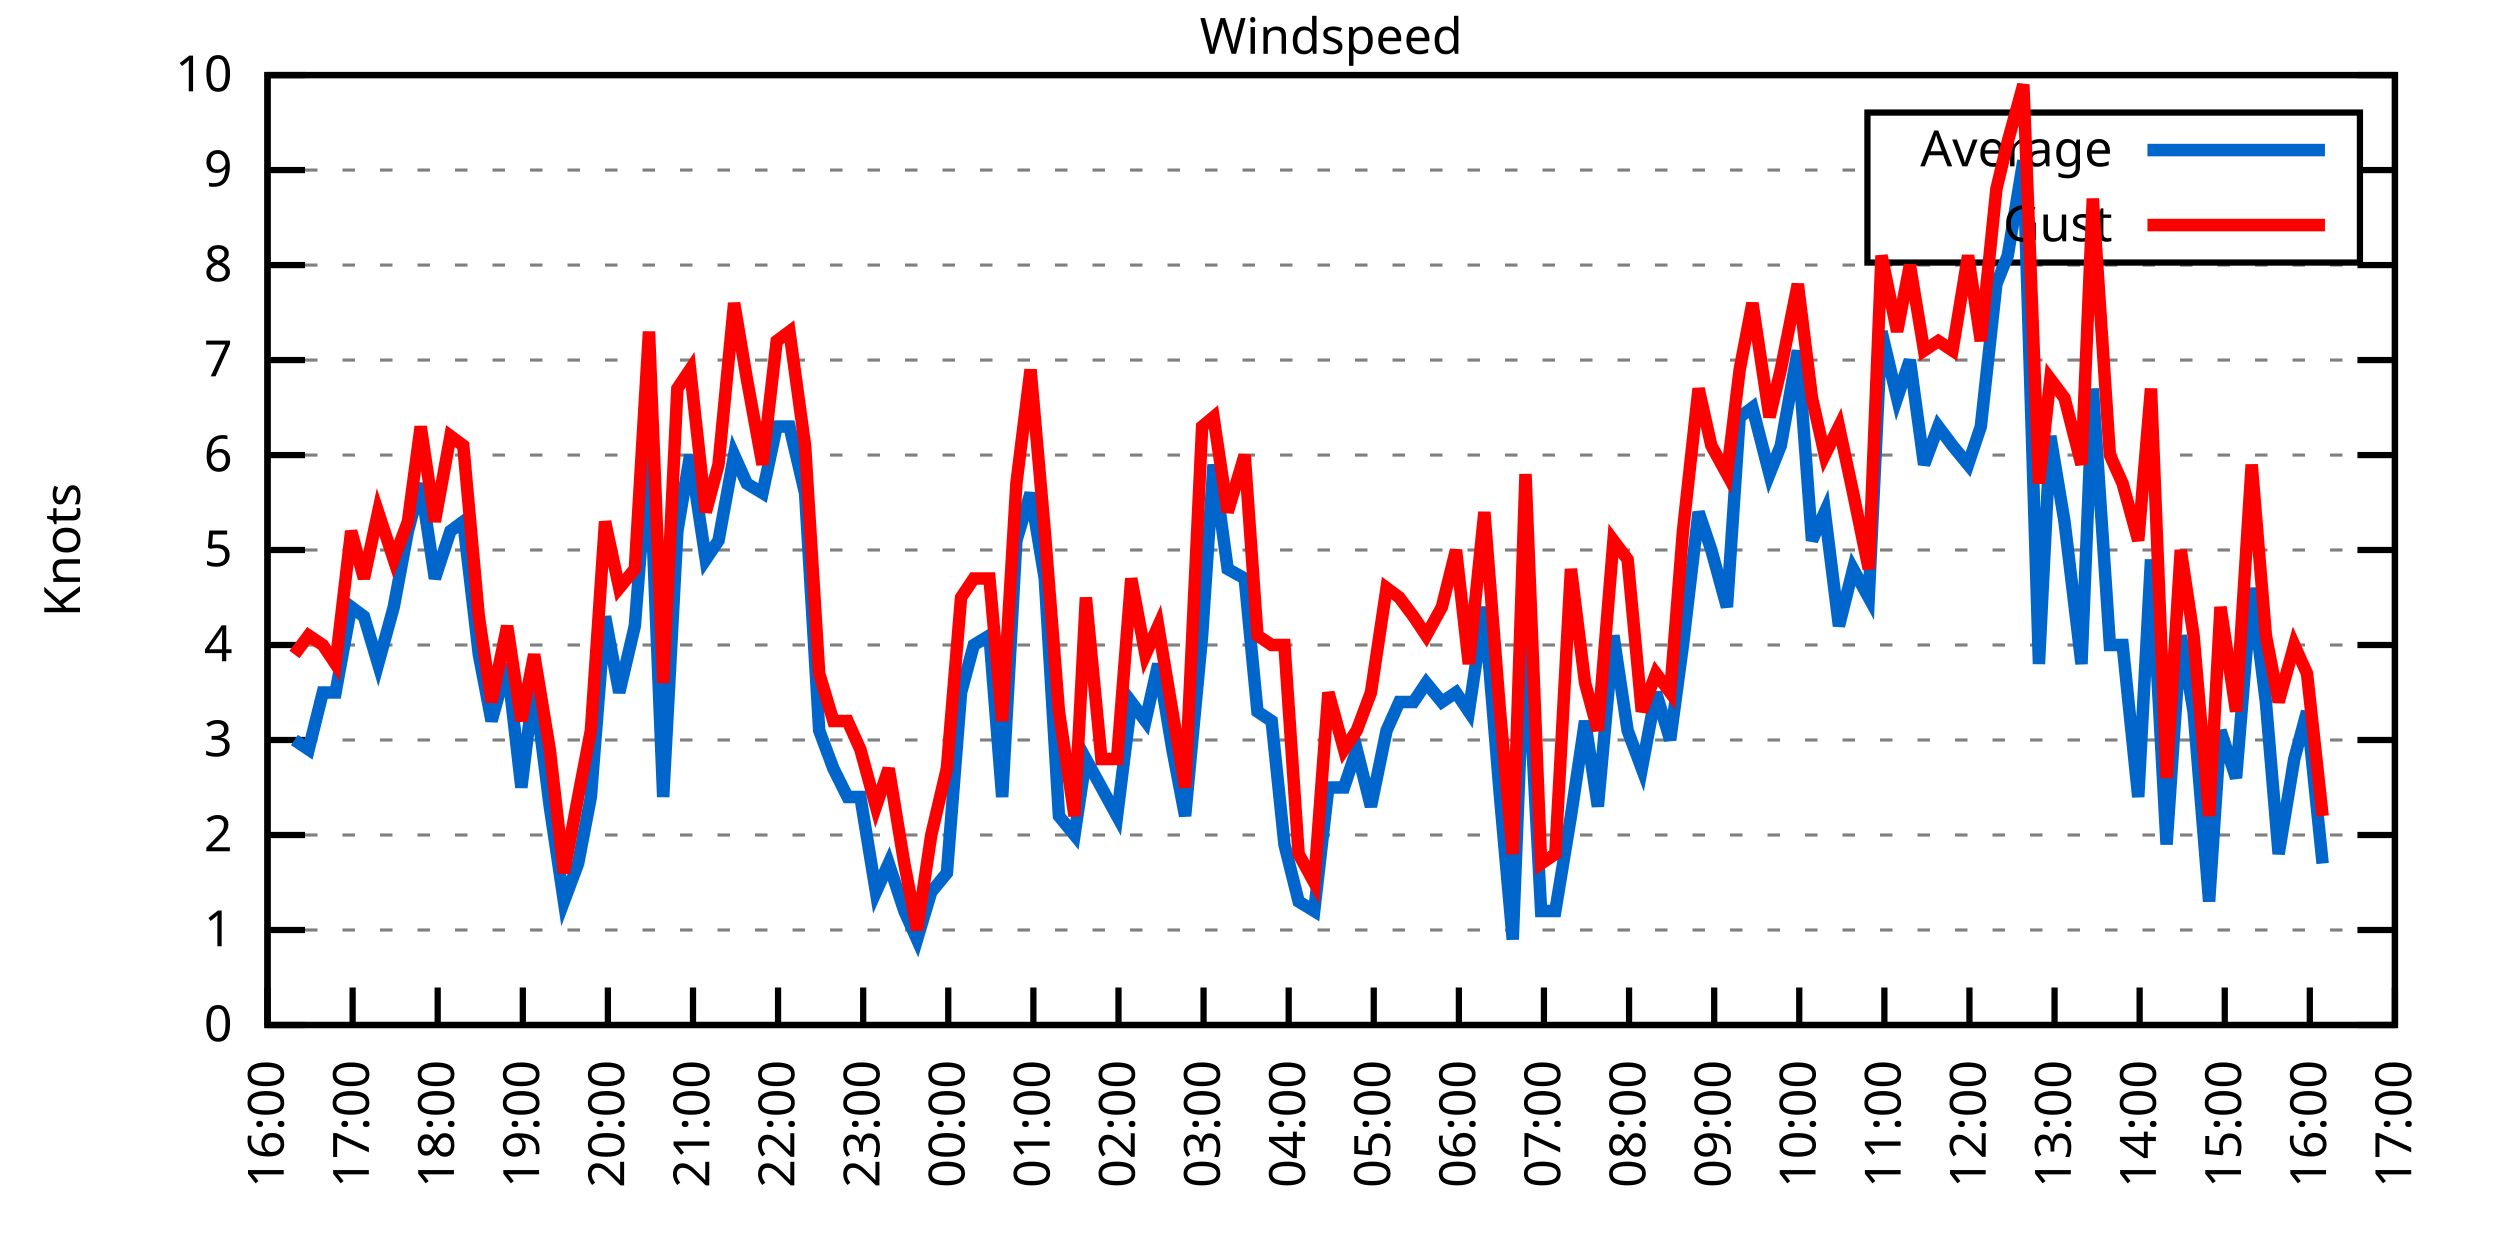
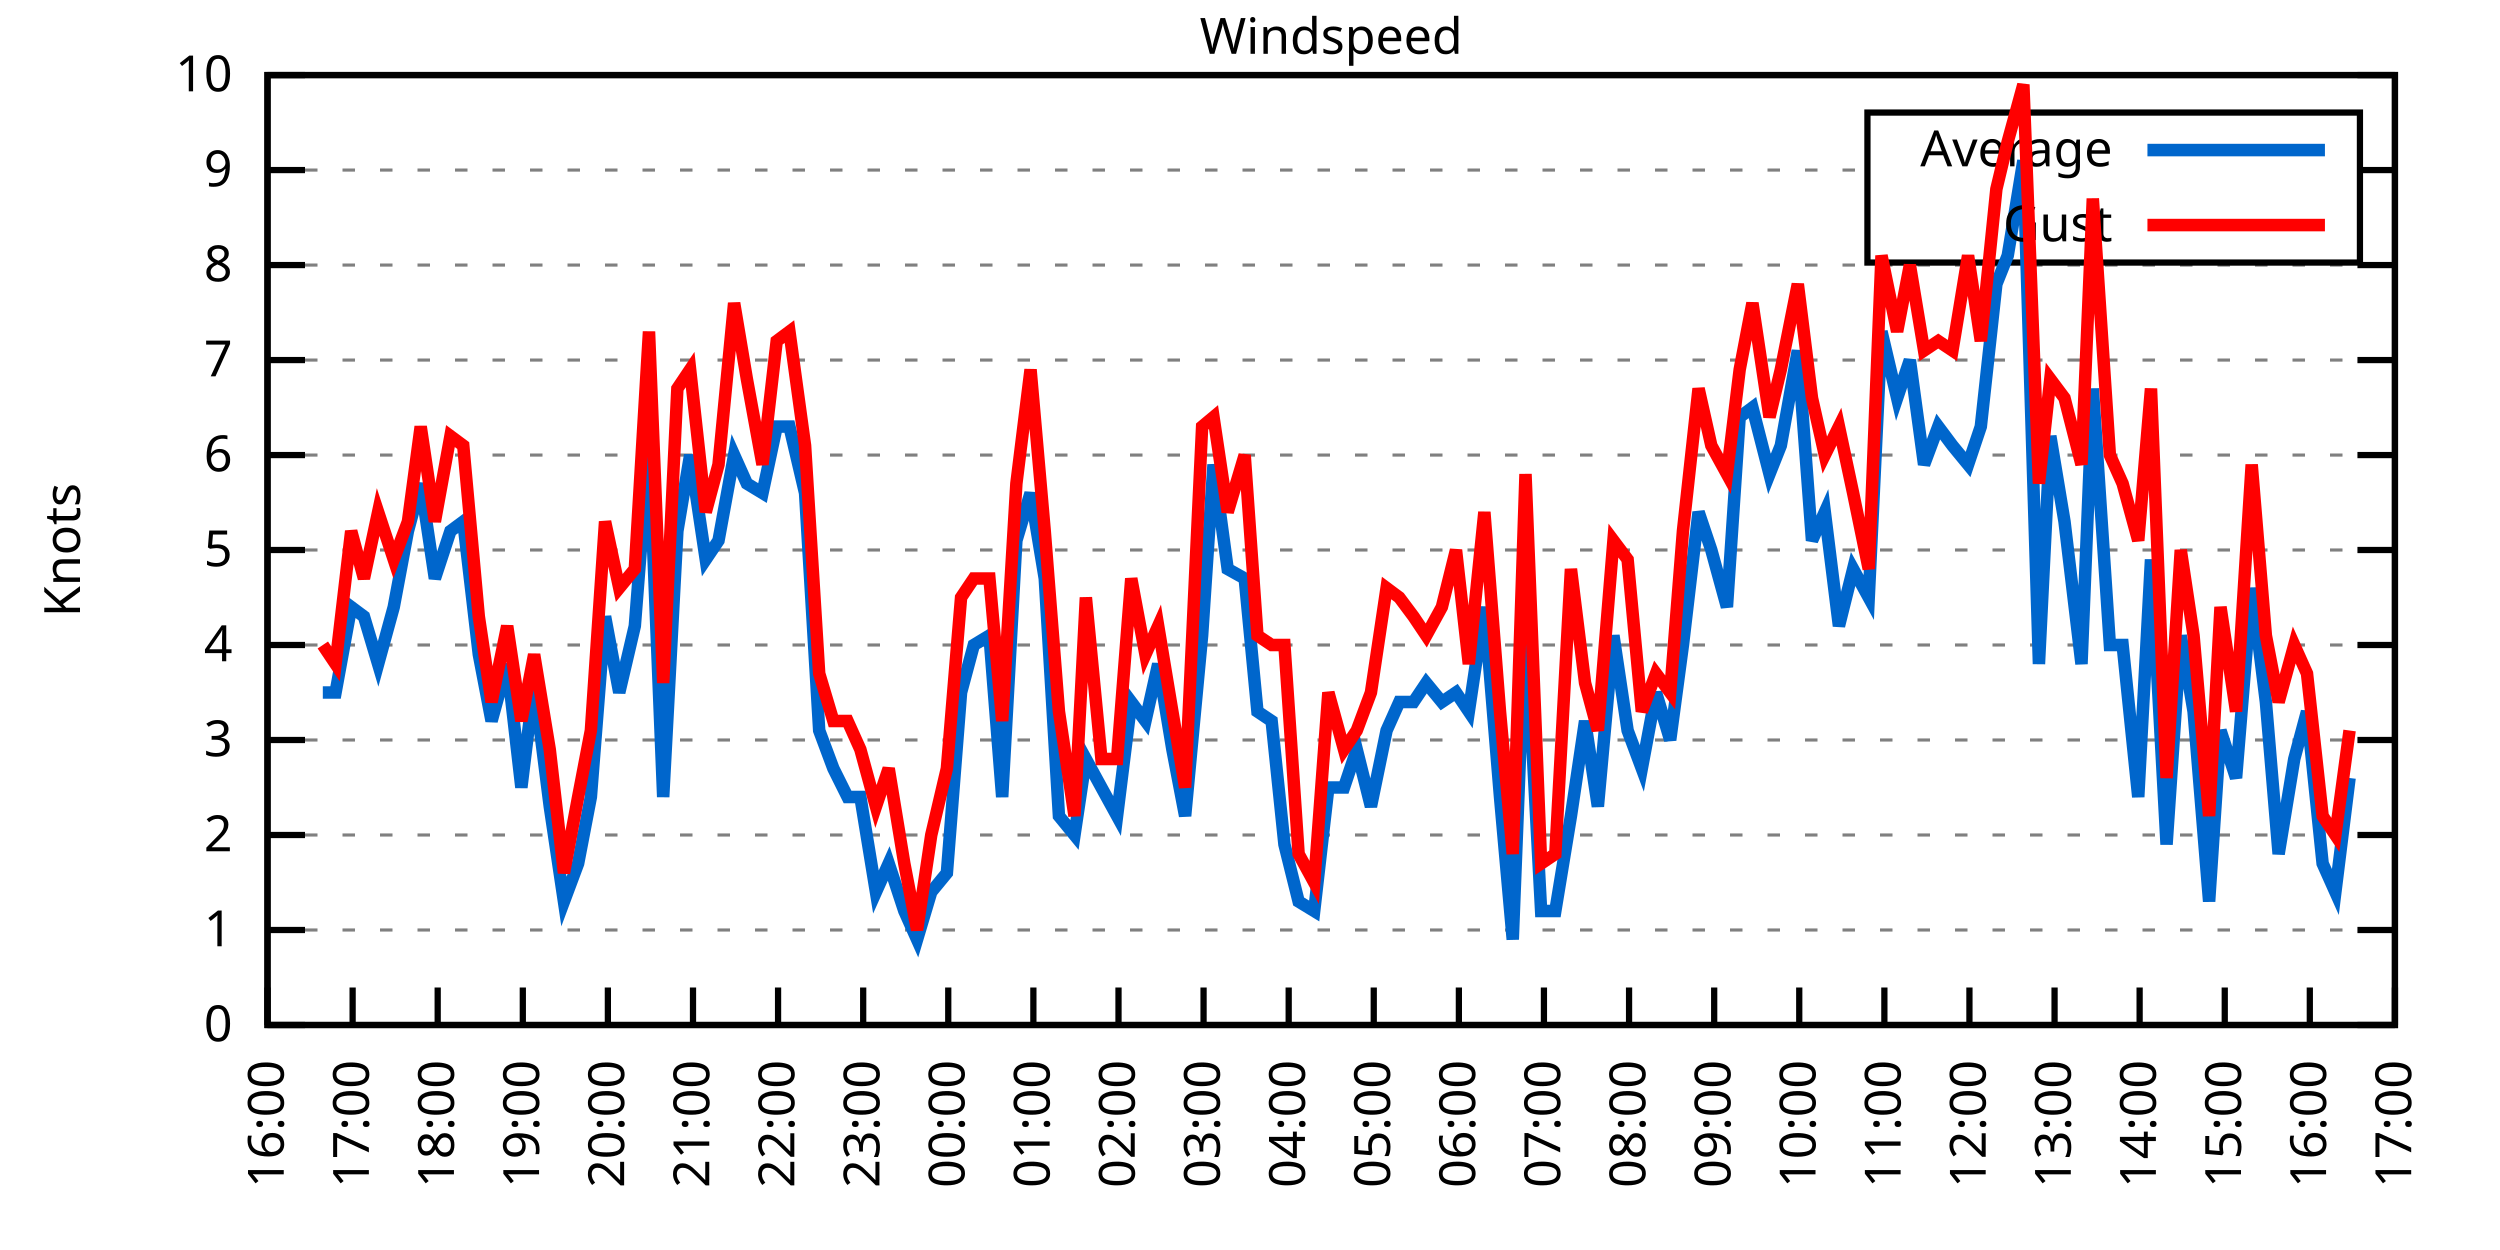
<svg xmlns="http://www.w3.org/2000/svg" xmlns:xlink="http://www.w3.org/1999/xlink" width="400" height="200" viewBox="0 0 400 200">
  <g id="gnuplot_canvas">
    <rect x="0" y="0" width="400" height="200" fill="none" />
    <defs>
      <circle id="gpDot" r="0.5" stroke-width="0.5" stroke="currentColor" />
      <path id="gpPt0" stroke-width="0.333" stroke="currentColor" d="M-1,0 h2 M0,-1 v2" />
      <path id="gpPt1" stroke-width="0.333" stroke="currentColor" d="M-1,-1 L1,1 M1,-1 L-1,1" />
      <path id="gpPt2" stroke-width="0.333" stroke="currentColor" d="M-1,0 L1,0 M0,-1 L0,1 M-1,-1 L1,1 M-1,1 L1,-1" />
      <rect id="gpPt3" stroke-width="0.333" stroke="currentColor" x="-1" y="-1" width="2" height="2" />
      <rect id="gpPt4" stroke-width="0.333" stroke="currentColor" fill="currentColor" x="-1" y="-1" width="2" height="2" />
      <circle id="gpPt5" stroke-width="0.333" stroke="currentColor" cx="0" cy="0" r="1" />
      <use xlink:href="#gpPt5" id="gpPt6" fill="currentColor" stroke="none" />
      <path id="gpPt7" stroke-width="0.333" stroke="currentColor" d="M0,-1.33 L-1.33,0.67 L1.33,0.67 z" />
      <use xlink:href="#gpPt7" id="gpPt8" fill="currentColor" stroke="none" />
      <use xlink:href="#gpPt7" id="gpPt9" stroke="currentColor" transform="rotate(180)" />
      <use xlink:href="#gpPt9" id="gpPt10" fill="currentColor" stroke="none" />
      <use xlink:href="#gpPt3" id="gpPt11" stroke="currentColor" transform="rotate(45)" />
      <use xlink:href="#gpPt11" id="gpPt12" fill="currentColor" stroke="none" />
      <path id="gpPt13" stroke-width="0.333" stroke="currentColor" d="M0,1.330 L1.265,0.411 L0.782,-1.067 L-0.782,-1.076 L-1.265,0.411 z" />
      <use xlink:href="#gpPt13" id="gpPt14" fill="currentColor" stroke="none" />
      <filter id="textbox" filterUnits="objectBoundingBox" x="0" y="0" height="1" width="1">
        <feFlood flood-color="white" flood-opacity="1" result="bgnd" />
        <feComposite in="SourceGraphic" in2="bgnd" operator="atop" />
      </filter>
      <filter id="greybox" filterUnits="objectBoundingBox" x="0" y="0" height="1" width="1">
        <feFlood flood-color="lightgrey" flood-opacity="1" result="grey" />
        <feComposite in="SourceGraphic" in2="grey" operator="atop" />
      </filter>
    </defs>
    <g fill="none" color="white" stroke="currentColor" stroke-width="1.00" stroke-linecap="butt" stroke-linejoin="miter">
</g>
    <g fill="none" color="black" stroke="currentColor" stroke-width="1.00" stroke-linecap="butt" stroke-linejoin="miter">
      <g stroke="none" shape-rendering="crispEdges">
        <polygon fill="rgb(255, 255, 255)" points="42.80,164.00 383.18,164.00 383.18,12.02 42.80,12.02 " />
      </g>
    </g>
    <g fill="none" color="black" stroke="currentColor" stroke-width="1.00" stroke-linecap="butt" stroke-linejoin="miter">
</g>
    <g fill="none" color="black" stroke="black" stroke-width="0.50" stroke-linecap="butt" stroke-linejoin="miter">
</g>
    <g fill="none" color="gray" stroke="currentColor" stroke-width="0.50" stroke-linecap="butt" stroke-linejoin="miter">
      <path stroke="gray" stroke-dasharray="2,4" class="gridline" d="M42.80,164.00 L383.19,164.00  " />
    </g>
    <g fill="none" color="gray" stroke="gray" stroke-width="1.00" stroke-linecap="butt" stroke-linejoin="miter">
</g>
    <g fill="none" color="black" stroke="currentColor" stroke-width="1.00" stroke-linecap="butt" stroke-linejoin="miter">
      <path stroke="black" d="M42.80,164.00 L48.80,164.00 M383.19,164.00 L377.19,164.00  " />
      <g transform="translate(37.20,166.60)" stroke="none" fill="black" font-family="Sans" font-size="8.00" text-anchor="end">
        <text>
          <tspan font-family="Sans"> 0</tspan>
        </text>
      </g>
    </g>
    <g fill="none" color="black" stroke="currentColor" stroke-width="1.00" stroke-linecap="butt" stroke-linejoin="miter">
</g>
    <g fill="none" color="black" stroke="black" stroke-width="0.50" stroke-linecap="butt" stroke-linejoin="miter">
</g>
    <g fill="none" color="gray" stroke="currentColor" stroke-width="0.50" stroke-linecap="butt" stroke-linejoin="miter">
      <path stroke="gray" stroke-dasharray="2,4" class="gridline" d="M42.80,148.80 L383.19,148.80  " />
    </g>
    <g fill="none" color="gray" stroke="gray" stroke-width="1.00" stroke-linecap="butt" stroke-linejoin="miter">
</g>
    <g fill="none" color="black" stroke="currentColor" stroke-width="1.00" stroke-linecap="butt" stroke-linejoin="miter">
      <path stroke="black" d="M42.80,148.80 L48.80,148.80 M383.19,148.80 L377.19,148.80  " />
      <g transform="translate(37.20,151.40)" stroke="none" fill="black" font-family="Sans" font-size="8.00" text-anchor="end">
        <text>
          <tspan font-family="Sans"> 1</tspan>
        </text>
      </g>
    </g>
    <g fill="none" color="black" stroke="currentColor" stroke-width="1.00" stroke-linecap="butt" stroke-linejoin="miter">
</g>
    <g fill="none" color="black" stroke="black" stroke-width="0.50" stroke-linecap="butt" stroke-linejoin="miter">
</g>
    <g fill="none" color="gray" stroke="currentColor" stroke-width="0.50" stroke-linecap="butt" stroke-linejoin="miter">
      <path stroke="gray" stroke-dasharray="2,4" class="gridline" d="M42.80,133.60 L383.19,133.60  " />
    </g>
    <g fill="none" color="gray" stroke="gray" stroke-width="1.00" stroke-linecap="butt" stroke-linejoin="miter">
</g>
    <g fill="none" color="black" stroke="currentColor" stroke-width="1.00" stroke-linecap="butt" stroke-linejoin="miter">
      <path stroke="black" d="M42.80,133.60 L48.80,133.60 M383.19,133.60 L377.19,133.60  " />
      <g transform="translate(37.20,136.20)" stroke="none" fill="black" font-family="Sans" font-size="8.00" text-anchor="end">
        <text>
          <tspan font-family="Sans"> 2</tspan>
        </text>
      </g>
    </g>
    <g fill="none" color="black" stroke="currentColor" stroke-width="1.00" stroke-linecap="butt" stroke-linejoin="miter">
</g>
    <g fill="none" color="black" stroke="black" stroke-width="0.50" stroke-linecap="butt" stroke-linejoin="miter">
</g>
    <g fill="none" color="gray" stroke="currentColor" stroke-width="0.50" stroke-linecap="butt" stroke-linejoin="miter">
      <path stroke="gray" stroke-dasharray="2,4" class="gridline" d="M42.80,118.40 L383.19,118.40  " />
    </g>
    <g fill="none" color="gray" stroke="gray" stroke-width="1.00" stroke-linecap="butt" stroke-linejoin="miter">
</g>
    <g fill="none" color="black" stroke="currentColor" stroke-width="1.00" stroke-linecap="butt" stroke-linejoin="miter">
      <path stroke="black" d="M42.80,118.40 L48.80,118.40 M383.19,118.40 L377.19,118.40  " />
      <g transform="translate(37.20,121.00)" stroke="none" fill="black" font-family="Sans" font-size="8.00" text-anchor="end">
        <text>
          <tspan font-family="Sans"> 3</tspan>
        </text>
      </g>
    </g>
    <g fill="none" color="black" stroke="currentColor" stroke-width="1.00" stroke-linecap="butt" stroke-linejoin="miter">
</g>
    <g fill="none" color="black" stroke="black" stroke-width="0.50" stroke-linecap="butt" stroke-linejoin="miter">
</g>
    <g fill="none" color="gray" stroke="currentColor" stroke-width="0.50" stroke-linecap="butt" stroke-linejoin="miter">
      <path stroke="gray" stroke-dasharray="2,4" class="gridline" d="M42.80,103.20 L383.19,103.20  " />
    </g>
    <g fill="none" color="gray" stroke="gray" stroke-width="1.00" stroke-linecap="butt" stroke-linejoin="miter">
</g>
    <g fill="none" color="black" stroke="currentColor" stroke-width="1.00" stroke-linecap="butt" stroke-linejoin="miter">
      <path stroke="black" d="M42.80,103.20 L48.80,103.20 M383.19,103.20 L377.19,103.20  " />
      <g transform="translate(37.20,105.80)" stroke="none" fill="black" font-family="Sans" font-size="8.00" text-anchor="end">
        <text>
          <tspan font-family="Sans"> 4</tspan>
        </text>
      </g>
    </g>
    <g fill="none" color="black" stroke="currentColor" stroke-width="1.00" stroke-linecap="butt" stroke-linejoin="miter">
</g>
    <g fill="none" color="black" stroke="black" stroke-width="0.50" stroke-linecap="butt" stroke-linejoin="miter">
</g>
    <g fill="none" color="gray" stroke="currentColor" stroke-width="0.50" stroke-linecap="butt" stroke-linejoin="miter">
      <path stroke="gray" stroke-dasharray="2,4" class="gridline" d="M42.80,88.00 L383.19,88.00  " />
    </g>
    <g fill="none" color="gray" stroke="gray" stroke-width="1.00" stroke-linecap="butt" stroke-linejoin="miter">
</g>
    <g fill="none" color="black" stroke="currentColor" stroke-width="1.00" stroke-linecap="butt" stroke-linejoin="miter">
      <path stroke="black" d="M42.80,88.00 L48.80,88.00 M383.19,88.00 L377.19,88.00  " />
      <g transform="translate(37.20,90.60)" stroke="none" fill="black" font-family="Sans" font-size="8.00" text-anchor="end">
        <text>
          <tspan font-family="Sans"> 5</tspan>
        </text>
      </g>
    </g>
    <g fill="none" color="black" stroke="currentColor" stroke-width="1.00" stroke-linecap="butt" stroke-linejoin="miter">
</g>
    <g fill="none" color="black" stroke="black" stroke-width="0.50" stroke-linecap="butt" stroke-linejoin="miter">
</g>
    <g fill="none" color="gray" stroke="currentColor" stroke-width="0.50" stroke-linecap="butt" stroke-linejoin="miter">
      <path stroke="gray" stroke-dasharray="2,4" class="gridline" d="M42.80,72.81 L383.19,72.81  " />
    </g>
    <g fill="none" color="gray" stroke="gray" stroke-width="1.00" stroke-linecap="butt" stroke-linejoin="miter">
</g>
    <g fill="none" color="black" stroke="currentColor" stroke-width="1.00" stroke-linecap="butt" stroke-linejoin="miter">
      <path stroke="black" d="M42.80,72.81 L48.80,72.81 M383.19,72.81 L377.19,72.81  " />
      <g transform="translate(37.20,75.41)" stroke="none" fill="black" font-family="Sans" font-size="8.00" text-anchor="end">
        <text>
          <tspan font-family="Sans"> 6</tspan>
        </text>
      </g>
    </g>
    <g fill="none" color="black" stroke="currentColor" stroke-width="1.00" stroke-linecap="butt" stroke-linejoin="miter">
</g>
    <g fill="none" color="black" stroke="black" stroke-width="0.50" stroke-linecap="butt" stroke-linejoin="miter">
</g>
    <g fill="none" color="gray" stroke="currentColor" stroke-width="0.50" stroke-linecap="butt" stroke-linejoin="miter">
      <path stroke="gray" stroke-dasharray="2,4" class="gridline" d="M42.80,57.61 L383.19,57.61  " />
    </g>
    <g fill="none" color="gray" stroke="gray" stroke-width="1.00" stroke-linecap="butt" stroke-linejoin="miter">
</g>
    <g fill="none" color="black" stroke="currentColor" stroke-width="1.00" stroke-linecap="butt" stroke-linejoin="miter">
      <path stroke="black" d="M42.80,57.61 L48.80,57.61 M383.19,57.61 L377.19,57.61  " />
      <g transform="translate(37.20,60.21)" stroke="none" fill="black" font-family="Sans" font-size="8.00" text-anchor="end">
        <text>
          <tspan font-family="Sans"> 7</tspan>
        </text>
      </g>
    </g>
    <g fill="none" color="black" stroke="currentColor" stroke-width="1.00" stroke-linecap="butt" stroke-linejoin="miter">
</g>
    <g fill="none" color="black" stroke="black" stroke-width="0.50" stroke-linecap="butt" stroke-linejoin="miter">
</g>
    <g fill="none" color="gray" stroke="currentColor" stroke-width="0.50" stroke-linecap="butt" stroke-linejoin="miter">
      <path stroke="gray" stroke-dasharray="2,4" class="gridline" d="M42.80,42.41 L383.19,42.41  " />
    </g>
    <g fill="none" color="gray" stroke="gray" stroke-width="1.00" stroke-linecap="butt" stroke-linejoin="miter">
</g>
    <g fill="none" color="black" stroke="currentColor" stroke-width="1.00" stroke-linecap="butt" stroke-linejoin="miter">
      <path stroke="black" d="M42.80,42.41 L48.80,42.41 M383.19,42.41 L377.19,42.41  " />
      <g transform="translate(37.20,45.01)" stroke="none" fill="black" font-family="Sans" font-size="8.00" text-anchor="end">
        <text>
          <tspan font-family="Sans"> 8</tspan>
        </text>
      </g>
    </g>
    <g fill="none" color="black" stroke="currentColor" stroke-width="1.00" stroke-linecap="butt" stroke-linejoin="miter">
</g>
    <g fill="none" color="black" stroke="black" stroke-width="0.50" stroke-linecap="butt" stroke-linejoin="miter">
</g>
    <g fill="none" color="gray" stroke="currentColor" stroke-width="0.50" stroke-linecap="butt" stroke-linejoin="miter">
      <path stroke="gray" stroke-dasharray="2,4" class="gridline" d="M42.80,27.21 L298.79,27.21 M377.59,27.21 L383.19,27.21  " />
    </g>
    <g fill="none" color="gray" stroke="gray" stroke-width="1.00" stroke-linecap="butt" stroke-linejoin="miter">
</g>
    <g fill="none" color="black" stroke="currentColor" stroke-width="1.00" stroke-linecap="butt" stroke-linejoin="miter">
      <path stroke="black" d="M42.80,27.21 L48.80,27.21 M383.19,27.21 L377.19,27.21  " />
      <g transform="translate(37.20,29.81)" stroke="none" fill="black" font-family="Sans" font-size="8.00" text-anchor="end">
        <text>
          <tspan font-family="Sans"> 9</tspan>
        </text>
      </g>
    </g>
    <g fill="none" color="black" stroke="currentColor" stroke-width="1.00" stroke-linecap="butt" stroke-linejoin="miter">
</g>
    <g fill="none" color="black" stroke="black" stroke-width="0.50" stroke-linecap="butt" stroke-linejoin="miter">
</g>
    <g fill="none" color="gray" stroke="currentColor" stroke-width="0.50" stroke-linecap="butt" stroke-linejoin="miter">
      <path stroke="gray" stroke-dasharray="2,4" class="gridline" d="M42.80,12.01 L383.19,12.01  " />
    </g>
    <g fill="none" color="gray" stroke="gray" stroke-width="1.00" stroke-linecap="butt" stroke-linejoin="miter">
</g>
    <g fill="none" color="black" stroke="currentColor" stroke-width="1.00" stroke-linecap="butt" stroke-linejoin="miter">
      <path stroke="black" d="M42.80,12.01 L48.80,12.01 M383.19,12.01 L377.19,12.01  " />
      <g transform="translate(37.20,14.61)" stroke="none" fill="black" font-family="Sans" font-size="8.00" text-anchor="end">
        <text>
          <tspan font-family="Sans"> 10</tspan>
        </text>
      </g>
    </g>
    <g fill="none" color="black" stroke="currentColor" stroke-width="1.00" stroke-linecap="butt" stroke-linejoin="miter">
      <path stroke="black" d="M42.80,164.00 L42.80,158.00  " />
      <g transform="translate(45.40,169.60) rotate(270.00)" stroke="none" fill="black" font-family="Sans" font-size="8.00" text-anchor="end">
        <text>
          <tspan font-family="Sans">16:00</tspan>
        </text>
      </g>
    </g>
    <g fill="none" color="black" stroke="currentColor" stroke-width="1.00" stroke-linecap="butt" stroke-linejoin="miter">
      <path stroke="black" d="M56.42,164.00 L56.42,158.00  " />
      <g transform="translate(59.02,169.60) rotate(270.00)" stroke="none" fill="black" font-family="Sans" font-size="8.00" text-anchor="end">
        <text>
          <tspan font-family="Sans">17:00</tspan>
        </text>
      </g>
    </g>
    <g fill="none" color="black" stroke="currentColor" stroke-width="1.00" stroke-linecap="butt" stroke-linejoin="miter">
      <path stroke="black" d="M70.03,164.00 L70.03,158.00  " />
      <g transform="translate(72.63,169.60) rotate(270.00)" stroke="none" fill="black" font-family="Sans" font-size="8.00" text-anchor="end">
        <text>
          <tspan font-family="Sans">18:00</tspan>
        </text>
      </g>
    </g>
    <g fill="none" color="black" stroke="currentColor" stroke-width="1.00" stroke-linecap="butt" stroke-linejoin="miter">
      <path stroke="black" d="M83.65,164.00 L83.65,158.00  " />
      <g transform="translate(86.25,169.60) rotate(270.00)" stroke="none" fill="black" font-family="Sans" font-size="8.00" text-anchor="end">
        <text>
          <tspan font-family="Sans">19:00</tspan>
        </text>
      </g>
    </g>
    <g fill="none" color="black" stroke="currentColor" stroke-width="1.00" stroke-linecap="butt" stroke-linejoin="miter">
      <path stroke="black" d="M97.26,164.00 L97.26,158.00  " />
      <g transform="translate(99.86,169.60) rotate(270.00)" stroke="none" fill="black" font-family="Sans" font-size="8.00" text-anchor="end">
        <text>
          <tspan font-family="Sans">20:00</tspan>
        </text>
      </g>
    </g>
    <g fill="none" color="black" stroke="currentColor" stroke-width="1.00" stroke-linecap="butt" stroke-linejoin="miter">
      <path stroke="black" d="M110.88,164.00 L110.88,158.00  " />
      <g transform="translate(113.48,169.60) rotate(270.00)" stroke="none" fill="black" font-family="Sans" font-size="8.00" text-anchor="end">
        <text>
          <tspan font-family="Sans">21:00</tspan>
        </text>
      </g>
    </g>
    <g fill="none" color="black" stroke="currentColor" stroke-width="1.00" stroke-linecap="butt" stroke-linejoin="miter">
      <path stroke="black" d="M124.49,164.00 L124.49,158.00  " />
      <g transform="translate(127.09,169.60) rotate(270.00)" stroke="none" fill="black" font-family="Sans" font-size="8.00" text-anchor="end">
        <text>
          <tspan font-family="Sans">22:00</tspan>
        </text>
      </g>
    </g>
    <g fill="none" color="black" stroke="currentColor" stroke-width="1.00" stroke-linecap="butt" stroke-linejoin="miter">
      <path stroke="black" d="M138.11,164.00 L138.11,158.00  " />
      <g transform="translate(140.71,169.60) rotate(270.00)" stroke="none" fill="black" font-family="Sans" font-size="8.00" text-anchor="end">
        <text>
          <tspan font-family="Sans">23:00</tspan>
        </text>
      </g>
    </g>
    <g fill="none" color="black" stroke="currentColor" stroke-width="1.00" stroke-linecap="butt" stroke-linejoin="miter">
      <path stroke="black" d="M151.72,164.00 L151.72,158.00  " />
      <g transform="translate(154.32,169.60) rotate(270.00)" stroke="none" fill="black" font-family="Sans" font-size="8.00" text-anchor="end">
        <text>
          <tspan font-family="Sans">00:00</tspan>
        </text>
      </g>
    </g>
    <g fill="none" color="black" stroke="currentColor" stroke-width="1.00" stroke-linecap="butt" stroke-linejoin="miter">
      <path stroke="black" d="M165.34,164.00 L165.34,158.00  " />
      <g transform="translate(167.94,169.60) rotate(270.00)" stroke="none" fill="black" font-family="Sans" font-size="8.00" text-anchor="end">
        <text>
          <tspan font-family="Sans">01:00</tspan>
        </text>
      </g>
    </g>
    <g fill="none" color="black" stroke="currentColor" stroke-width="1.00" stroke-linecap="butt" stroke-linejoin="miter">
      <path stroke="black" d="M178.96,164.00 L178.96,158.00  " />
      <g transform="translate(181.56,169.60) rotate(270.00)" stroke="none" fill="black" font-family="Sans" font-size="8.00" text-anchor="end">
        <text>
          <tspan font-family="Sans">02:00</tspan>
        </text>
      </g>
    </g>
    <g fill="none" color="black" stroke="currentColor" stroke-width="1.00" stroke-linecap="butt" stroke-linejoin="miter">
      <path stroke="black" d="M192.57,164.00 L192.57,158.00  " />
      <g transform="translate(195.17,169.60) rotate(270.00)" stroke="none" fill="black" font-family="Sans" font-size="8.00" text-anchor="end">
        <text>
          <tspan font-family="Sans">03:00</tspan>
        </text>
      </g>
    </g>
    <g fill="none" color="black" stroke="currentColor" stroke-width="1.00" stroke-linecap="butt" stroke-linejoin="miter">
      <path stroke="black" d="M206.19,164.00 L206.19,158.00  " />
      <g transform="translate(208.79,169.60) rotate(270.00)" stroke="none" fill="black" font-family="Sans" font-size="8.00" text-anchor="end">
        <text>
          <tspan font-family="Sans">04:00</tspan>
        </text>
      </g>
    </g>
    <g fill="none" color="black" stroke="currentColor" stroke-width="1.00" stroke-linecap="butt" stroke-linejoin="miter">
      <path stroke="black" d="M219.80,164.00 L219.80,158.00  " />
      <g transform="translate(222.40,169.60) rotate(270.00)" stroke="none" fill="black" font-family="Sans" font-size="8.00" text-anchor="end">
        <text>
          <tspan font-family="Sans">05:00</tspan>
        </text>
      </g>
    </g>
    <g fill="none" color="black" stroke="currentColor" stroke-width="1.00" stroke-linecap="butt" stroke-linejoin="miter">
      <path stroke="black" d="M233.42,164.00 L233.42,158.00  " />
      <g transform="translate(236.02,169.60) rotate(270.00)" stroke="none" fill="black" font-family="Sans" font-size="8.00" text-anchor="end">
        <text>
          <tspan font-family="Sans">06:00</tspan>
        </text>
      </g>
    </g>
    <g fill="none" color="black" stroke="currentColor" stroke-width="1.00" stroke-linecap="butt" stroke-linejoin="miter">
      <path stroke="black" d="M247.03,164.00 L247.03,158.00  " />
      <g transform="translate(249.63,169.60) rotate(270.00)" stroke="none" fill="black" font-family="Sans" font-size="8.00" text-anchor="end">
        <text>
          <tspan font-family="Sans">07:00</tspan>
        </text>
      </g>
    </g>
    <g fill="none" color="black" stroke="currentColor" stroke-width="1.00" stroke-linecap="butt" stroke-linejoin="miter">
      <path stroke="black" d="M260.65,164.00 L260.65,158.00  " />
      <g transform="translate(263.25,169.60) rotate(270.00)" stroke="none" fill="black" font-family="Sans" font-size="8.00" text-anchor="end">
        <text>
          <tspan font-family="Sans">08:00</tspan>
        </text>
      </g>
    </g>
    <g fill="none" color="black" stroke="currentColor" stroke-width="1.00" stroke-linecap="butt" stroke-linejoin="miter">
      <path stroke="black" d="M274.27,164.00 L274.27,158.00  " />
      <g transform="translate(276.87,169.60) rotate(270.00)" stroke="none" fill="black" font-family="Sans" font-size="8.00" text-anchor="end">
        <text>
          <tspan font-family="Sans">09:00</tspan>
        </text>
      </g>
    </g>
    <g fill="none" color="black" stroke="currentColor" stroke-width="1.00" stroke-linecap="butt" stroke-linejoin="miter">
      <path stroke="black" d="M287.88,164.00 L287.88,158.00  " />
      <g transform="translate(290.48,169.60) rotate(270.00)" stroke="none" fill="black" font-family="Sans" font-size="8.00" text-anchor="end">
        <text>
          <tspan font-family="Sans">10:00</tspan>
        </text>
      </g>
    </g>
    <g fill="none" color="black" stroke="currentColor" stroke-width="1.00" stroke-linecap="butt" stroke-linejoin="miter">
      <path stroke="black" d="M301.50,164.00 L301.50,158.00  " />
      <g transform="translate(304.10,169.60) rotate(270.00)" stroke="none" fill="black" font-family="Sans" font-size="8.00" text-anchor="end">
        <text>
          <tspan font-family="Sans">11:00</tspan>
        </text>
      </g>
    </g>
    <g fill="none" color="black" stroke="currentColor" stroke-width="1.00" stroke-linecap="butt" stroke-linejoin="miter">
      <path stroke="black" d="M315.11,164.00 L315.11,158.00  " />
      <g transform="translate(317.71,169.60) rotate(270.00)" stroke="none" fill="black" font-family="Sans" font-size="8.00" text-anchor="end">
        <text>
          <tspan font-family="Sans">12:00</tspan>
        </text>
      </g>
    </g>
    <g fill="none" color="black" stroke="currentColor" stroke-width="1.00" stroke-linecap="butt" stroke-linejoin="miter">
      <path stroke="black" d="M328.73,164.00 L328.73,158.00  " />
      <g transform="translate(331.33,169.60) rotate(270.00)" stroke="none" fill="black" font-family="Sans" font-size="8.00" text-anchor="end">
        <text>
          <tspan font-family="Sans">13:00</tspan>
        </text>
      </g>
    </g>
    <g fill="none" color="black" stroke="currentColor" stroke-width="1.00" stroke-linecap="butt" stroke-linejoin="miter">
      <path stroke="black" d="M342.34,164.00 L342.34,158.00  " />
      <g transform="translate(344.94,169.60) rotate(270.00)" stroke="none" fill="black" font-family="Sans" font-size="8.00" text-anchor="end">
        <text>
          <tspan font-family="Sans">14:00</tspan>
        </text>
      </g>
    </g>
    <g fill="none" color="black" stroke="currentColor" stroke-width="1.00" stroke-linecap="butt" stroke-linejoin="miter">
      <path stroke="black" d="M355.96,164.00 L355.96,158.00  " />
      <g transform="translate(358.56,169.60) rotate(270.00)" stroke="none" fill="black" font-family="Sans" font-size="8.00" text-anchor="end">
        <text>
          <tspan font-family="Sans">15:00</tspan>
        </text>
      </g>
    </g>
    <g fill="none" color="black" stroke="currentColor" stroke-width="1.00" stroke-linecap="butt" stroke-linejoin="miter">
      <path stroke="black" d="M369.57,164.00 L369.57,158.00  " />
      <g transform="translate(372.17,169.60) rotate(270.00)" stroke="none" fill="black" font-family="Sans" font-size="8.00" text-anchor="end">
        <text>
          <tspan font-family="Sans">16:00</tspan>
        </text>
      </g>
    </g>
    <g fill="none" color="black" stroke="currentColor" stroke-width="1.00" stroke-linecap="butt" stroke-linejoin="miter">
      <path stroke="black" d="M383.19,164.00 L383.19,158.00  " />
      <g transform="translate(385.79,169.60) rotate(270.00)" stroke="none" fill="black" font-family="Sans" font-size="8.00" text-anchor="end">
        <text>
          <tspan font-family="Sans">17:00</tspan>
        </text>
      </g>
    </g>
    <g fill="none" color="black" stroke="currentColor" stroke-width="1.00" stroke-linecap="butt" stroke-linejoin="miter">
</g>
    <g fill="none" color="black" stroke="currentColor" stroke-width="1.00" stroke-linecap="butt" stroke-linejoin="miter">
      <path stroke="black" d="M42.80,12.01 L42.80,164.00 L383.19,164.00 L383.19,12.01 L42.80,12.01 Z  " />
    </g>
    <g fill="none" color="black" stroke="currentColor" stroke-width="1.00" stroke-linecap="butt" stroke-linejoin="miter">
</g>
    <g fill="none" color="black" stroke="currentColor" stroke-width="1.00" stroke-linecap="butt" stroke-linejoin="miter">
      <path stroke="black" d="M298.79,42.01 L298.79,18.01 L377.59,18.01 L377.59,42.01 L298.79,42.01 Z  " />
    </g>
    <g id="Windspeed_plot_1">
      <g fill="none" color="white" stroke="black" stroke-width="2.00" stroke-linecap="butt" stroke-linejoin="miter">
</g>
      <g fill="none" color="black" stroke="currentColor" stroke-width="2.00" stroke-linecap="butt" stroke-linejoin="miter">
        <g transform="translate(337.99,26.61)" stroke="none" fill="black" font-family="Sans" font-size="8.00" text-anchor="end">
          <text>
            <tspan font-family="Sans">Average</tspan>
          </text>
        </g>
      </g>
      <g fill="none" color="black" stroke="currentColor" stroke-width="2.00" stroke-linecap="butt" stroke-linejoin="miter">
-         <path stroke="rgb(  0, 102, 204)" d="M343.59,24.01 L371.99,24.01 M47.11,118.40 L49.38,119.92 L51.65,110.80 L53.69,110.80 L56.19,97.12 L58.23,98.64   L60.50,106.24 L63.00,97.12 L65.27,84.97 L67.31,77.37 L69.58,92.56 L72.07,84.97 L74.12,83.45 L76.61,104.72   L78.65,115.36 L81.15,106.24 L83.42,126.00 L85.46,109.28 L87.96,129.04 L90.23,144.24 L92.50,138.16 L94.54,127.52   L96.81,98.64 L99.08,110.80 L101.57,100.16 L103.84,71.29 L106.11,127.52 L108.38,84.97 L110.42,72.81 L112.92,89.52   L114.96,86.49 L117.46,72.81 L119.50,77.37 L122.00,78.89 L124.27,68.25 L126.31,68.25 L128.81,78.89 L131.07,116.88   L133.34,122.96 L135.61,127.52 L137.66,127.52 L140.15,142.72 L142.19,138.16 L144.69,145.76 L146.73,150.32 L149.00,142.72   L151.50,139.68 L153.77,110.80 L155.81,103.20 L158.31,101.68 L160.35,127.52 L162.62,86.49 L164.89,78.89 L167.16,92.56   L169.43,130.56 L171.92,133.60 L173.74,121.44 L176.23,126.00 L178.73,130.56 L181.00,112.32 L183.27,115.36 L185.31,106.24   L187.58,119.92 L189.62,130.56 L192.34,101.68 L194.16,74.33 L196.43,91.04 L199.15,92.56 L201.19,113.84 L203.46,115.36   L205.51,135.12 L207.78,144.24 L210.27,145.76 L212.54,126.00 L215.04,126.00 L217.08,119.92 L219.35,129.04 L221.85,116.88   L223.89,112.32 L226.16,112.32 L228.20,109.28 L230.70,112.32 L232.96,110.80 L235.01,113.84 L237.50,97.12 L240.00,127.52   L242.04,150.32 L244.08,98.64 L246.58,145.76 L248.85,145.76 L251.35,130.56 L253.61,115.36 L255.66,129.04 L258.15,101.68   L260.42,116.88 L262.69,122.96 L264.96,110.80 L267.23,118.40 L269.27,103.20 L271.77,81.93 L273.81,88.00 L276.31,97.12   L278.35,66.73 L280.39,65.21 L283.12,75.85 L284.93,71.29 L287.65,56.09 L289.92,86.49 L291.97,81.93 L294.23,100.16   L296.50,91.04 L299.00,95.60 L301.04,53.05 L303.54,63.69 L305.58,57.61 L307.85,74.33 L310.12,68.25 L312.39,71.29   L314.89,74.33 L316.93,68.25 L319.42,45.45 L321.24,40.89 L323.74,25.69 L326.23,106.24 L328.05,69.77 L330.32,83.45   L333.04,106.24 L334.85,62.17 L337.58,103.20 L339.62,103.20 L342.12,127.52 L344.16,89.52 L346.65,135.12 L348.92,101.68   L350.97,113.84 L353.46,144.24 L355.28,116.88 L357.77,124.48 L360.27,94.08 L362.54,112.32 L364.58,136.64 L367.08,121.44   L369.12,113.84 L371.62,138.16  " />
+         <path stroke="rgb(  0, 102, 204)" d="M343.59,24.01 L371.99,24.01 M51.65,110.80 L53.69,110.80 L56.19,97.12 L58.23,98.64 L60.50,106.24 L63.00,97.12   L65.27,84.97 L67.31,77.37 L69.58,92.56 L72.07,84.97 L74.12,83.45 L76.61,104.72 L78.65,115.36 L81.15,106.24   L83.42,126.00 L85.46,109.28 L87.96,129.04 L90.23,144.24 L92.50,138.16 L94.54,127.52 L96.81,98.64 L99.08,110.80   L101.57,100.16 L103.84,71.29 L106.11,127.52 L108.38,84.97 L110.42,72.81 L112.92,89.52 L114.96,86.49 L117.46,72.81   L119.50,77.37 L122.00,78.89 L124.27,68.25 L126.31,68.25 L128.81,78.89 L131.07,116.88 L133.34,122.96 L135.61,127.52   L137.66,127.52 L140.15,142.72 L142.19,138.16 L144.69,145.76 L146.73,150.32 L149.00,142.72 L151.50,139.68 L153.77,110.80   L155.81,103.20 L158.31,101.68 L160.35,127.52 L162.62,86.49 L164.89,78.89 L167.16,92.56 L169.43,130.56 L171.92,133.60   L173.74,121.44 L176.23,126.00 L178.73,130.56 L181.00,112.32 L183.27,115.36 L185.31,106.24 L187.58,119.92 L189.62,130.56   L192.34,101.68 L194.16,74.33 L196.43,91.04 L199.15,92.56 L201.19,113.84 L203.46,115.36 L205.51,135.12 L207.78,144.24   L210.27,145.76 L212.54,126.00 L215.04,126.00 L217.08,119.92 L219.35,129.04 L221.85,116.88 L223.89,112.32 L226.16,112.32   L228.20,109.28 L230.70,112.32 L232.96,110.80 L235.01,113.84 L237.50,97.12 L240.00,127.52 L242.04,150.32 L244.08,98.64   L246.58,145.76 L248.85,145.76 L251.35,130.56 L253.61,115.36 L255.66,129.04 L258.15,101.68 L260.42,116.88 L262.69,122.96   L264.96,110.80 L267.23,118.40 L269.27,103.20 L271.77,81.93 L273.81,88.00 L276.31,97.12 L278.35,66.73 L280.39,65.21   L283.12,75.85 L284.93,71.29 L287.65,56.09 L289.92,86.49 L291.97,81.93 L294.23,100.16 L296.50,91.04 L299.00,95.60   L301.04,53.05 L303.54,63.69 L305.58,57.61 L307.85,74.33 L310.12,68.25 L312.39,71.29 L314.89,74.33 L316.93,68.25   L319.42,45.45 L321.24,40.89 L323.74,25.69 L326.23,106.24 L328.05,69.77 L330.32,83.45 L333.04,106.24 L334.85,62.17   L337.58,103.20 L339.62,103.20 L342.12,127.52 L344.16,89.52 L346.65,135.12 L348.92,101.68 L350.97,113.84 L353.46,144.24   L355.28,116.88 L357.77,124.48 L360.27,94.08 L362.54,112.32 L364.58,136.64 L367.08,121.44 L369.12,113.84 L371.62,138.16   L373.66,142.72 L375.93,124.48  " />
      </g>
    </g>
    <g id="Windspeed_plot_2">
      <g fill="none" color="black" stroke="currentColor" stroke-width="2.00" stroke-linecap="butt" stroke-linejoin="miter">
        <g transform="translate(337.99,38.61)" stroke="none" fill="black" font-family="Sans" font-size="8.00" text-anchor="end">
          <text>
            <tspan font-family="Sans">Gust</tspan>
          </text>
        </g>
      </g>
      <g fill="none" color="black" stroke="currentColor" stroke-width="2.00" stroke-linecap="butt" stroke-linejoin="miter">
-         <path stroke="rgb(255,   0,   0)" d="M343.59,36.01 L371.99,36.01 M47.11,104.72 L49.38,101.68 L51.65,103.20 L53.69,106.24 L56.19,84.97 L58.23,92.56   L60.50,81.93 L63.00,89.52 L65.27,83.45 L67.31,68.25 L69.58,83.45 L72.07,69.77 L74.12,71.29 L76.61,98.64   L78.65,112.32 L81.15,100.16 L83.42,115.36 L85.46,104.72 L87.96,119.92 L90.23,139.68 L92.50,127.52 L94.54,116.88   L96.81,83.45 L99.08,94.08 L101.57,91.04 L103.84,53.05 L106.11,109.28 L108.38,62.17 L110.42,59.13 L112.92,81.93   L114.96,74.33 L117.46,48.49 L119.50,60.65 L122.00,74.33 L124.27,54.57 L126.31,53.05 L128.81,71.29 L131.07,107.76   L133.34,115.36 L135.61,115.36 L137.66,119.92 L140.15,129.04 L142.19,122.96 L144.69,138.16 L146.73,148.80 L149.00,133.60   L151.50,122.96 L153.77,95.60 L155.81,92.56 L158.31,92.56 L160.35,115.36 L162.62,77.37 L164.89,59.13 L167.16,84.97   L169.43,113.84 L171.92,130.56 L173.74,95.60 L176.23,121.44 L178.73,121.44 L181.00,92.56 L183.27,104.72 L185.31,100.16   L187.58,113.84 L189.62,126.00 L192.34,68.25 L194.16,66.73 L196.43,81.93 L199.15,72.81 L201.19,101.68 L203.46,103.20   L205.51,103.20 L207.78,136.64 L210.27,141.20 L212.54,110.80 L215.04,119.92 L217.08,116.88 L219.35,110.80 L221.85,94.08   L223.89,95.60 L226.16,98.64 L228.20,101.68 L230.70,97.12 L232.96,88.00 L235.01,106.24 L237.50,81.93 L240.00,113.84   L242.04,136.64 L244.08,75.85 L246.58,138.16 L248.85,136.64 L251.35,91.04 L253.61,109.28 L255.66,116.88 L258.15,86.49   L260.42,89.52 L262.69,113.84 L264.96,107.76 L267.23,110.80 L269.27,84.97 L271.77,62.17 L273.81,71.29 L276.31,75.85   L278.35,59.13 L280.39,48.49 L283.12,66.73 L284.93,59.13 L287.65,45.45 L289.92,63.69 L291.97,72.81 L294.23,68.25   L296.50,78.89 L299.00,91.04 L301.04,40.89 L303.54,53.05 L305.58,42.41 L307.85,56.09 L310.12,54.57 L312.39,56.09   L314.89,40.89 L316.93,54.57 L319.42,30.25 L321.24,22.65 L323.74,13.53 L326.23,77.37 L328.05,60.65 L330.32,63.69   L333.04,74.33 L334.85,31.77 L337.58,72.81 L339.62,77.37 L342.12,86.49 L344.16,62.17 L346.65,124.48 L348.92,88.00   L350.97,101.68 L353.46,130.56 L355.28,97.12 L357.77,113.84 L360.27,74.33 L362.54,101.68 L364.58,112.32 L367.08,103.20   L369.12,107.76 L371.62,130.56  " />
+         <path stroke="rgb(255,   0,   0)" d="M343.59,36.01 L371.99,36.01 M51.65,103.20 L53.69,106.24 L56.19,84.97 L58.23,92.56 L60.50,81.93 L63.00,89.52   L65.27,83.45 L67.31,68.25 L69.58,83.45 L72.07,69.77 L74.12,71.29 L76.61,98.64 L78.65,112.32 L81.15,100.16   L83.42,115.36 L85.46,104.72 L87.96,119.92 L90.23,139.68 L92.50,127.52 L94.54,116.88 L96.81,83.45 L99.08,94.08   L101.57,91.04 L103.84,53.05 L106.11,109.28 L108.38,62.17 L110.42,59.13 L112.92,81.93 L114.96,74.33 L117.46,48.49   L119.50,60.65 L122.00,74.33 L124.27,54.57 L126.31,53.05 L128.81,71.29 L131.07,107.76 L133.34,115.36 L135.61,115.36   L137.66,119.92 L140.15,129.04 L142.19,122.96 L144.69,138.16 L146.73,148.80 L149.00,133.60 L151.50,122.96 L153.77,95.60   L155.81,92.56 L158.31,92.56 L160.35,115.36 L162.62,77.37 L164.89,59.13 L167.16,84.97 L169.43,113.84 L171.92,130.56   L173.74,95.60 L176.23,121.44 L178.73,121.44 L181.00,92.56 L183.27,104.72 L185.31,100.16 L187.58,113.84 L189.62,126.00   L192.34,68.25 L194.16,66.73 L196.43,81.93 L199.15,72.81 L201.19,101.68 L203.46,103.20 L205.51,103.20 L207.78,136.64   L210.27,141.20 L212.54,110.80 L215.04,119.92 L217.08,116.88 L219.35,110.80 L221.85,94.08 L223.89,95.60 L226.16,98.64   L228.20,101.68 L230.70,97.12 L232.96,88.00 L235.01,106.24 L237.50,81.93 L240.00,113.84 L242.04,136.64 L244.08,75.85   L246.58,138.16 L248.85,136.64 L251.35,91.04 L253.61,109.28 L255.66,116.88 L258.15,86.49 L260.42,89.52 L262.69,113.84   L264.96,107.76 L267.23,110.80 L269.27,84.97 L271.77,62.17 L273.81,71.29 L276.31,75.85 L278.35,59.13 L280.39,48.49   L283.12,66.73 L284.93,59.13 L287.65,45.45 L289.92,63.69 L291.97,72.81 L294.23,68.25 L296.50,78.89 L299.00,91.04   L301.04,40.89 L303.54,53.05 L305.58,42.41 L307.85,56.09 L310.12,54.57 L312.39,56.09 L314.89,40.89 L316.93,54.57   L319.42,30.25 L321.24,22.65 L323.74,13.53 L326.23,77.37 L328.05,60.65 L330.32,63.69 L333.04,74.33 L334.85,31.77   L337.58,72.81 L339.62,77.37 L342.12,86.49 L344.16,62.17 L346.65,124.48 L348.92,88.00 L350.97,101.68 L353.46,130.56   L355.28,97.12 L357.77,113.84 L360.27,74.33 L362.54,101.68 L364.58,112.32 L367.08,103.20 L369.12,107.76 L371.62,130.56   L373.66,133.60 L375.93,116.88  " />
      </g>
    </g>
    <g fill="none" color="black" stroke="currentColor" stroke-width="2.00" stroke-linecap="butt" stroke-linejoin="miter">
</g>
    <g fill="none" color="black" stroke="black" stroke-width="1.00" stroke-linecap="butt" stroke-linejoin="miter">
</g>
    <g fill="none" color="black" stroke="currentColor" stroke-width="1.00" stroke-linecap="butt" stroke-linejoin="miter">
      <path stroke="black" d="M42.80,12.01 L42.80,164.00 L383.19,164.00 L383.19,12.01 L42.80,12.01 Z  " />
      <g transform="translate(12.80,88.01) rotate(270.00)" stroke="none" fill="black" font-family="Sans" font-size="8.00" text-anchor="middle">
        <text>
          <tspan font-family="Sans">Knots</tspan>
        </text>
      </g>
    </g>
    <g fill="none" color="black" stroke="currentColor" stroke-width="1.00" stroke-linecap="butt" stroke-linejoin="miter">
</g>
    <g fill="none" color="black" stroke="currentColor" stroke-width="1.00" stroke-linecap="butt" stroke-linejoin="miter">
      <g transform="translate(212.99,8.61)" stroke="none" fill="black" font-family="Sans" font-size="8.00" text-anchor="middle">
        <text>
          <tspan font-family="Sans">Windspeed</tspan>
        </text>
      </g>
    </g>
    <g fill="none" color="black" stroke="currentColor" stroke-width="1.00" stroke-linecap="butt" stroke-linejoin="miter">
</g>
  </g>
</svg>
